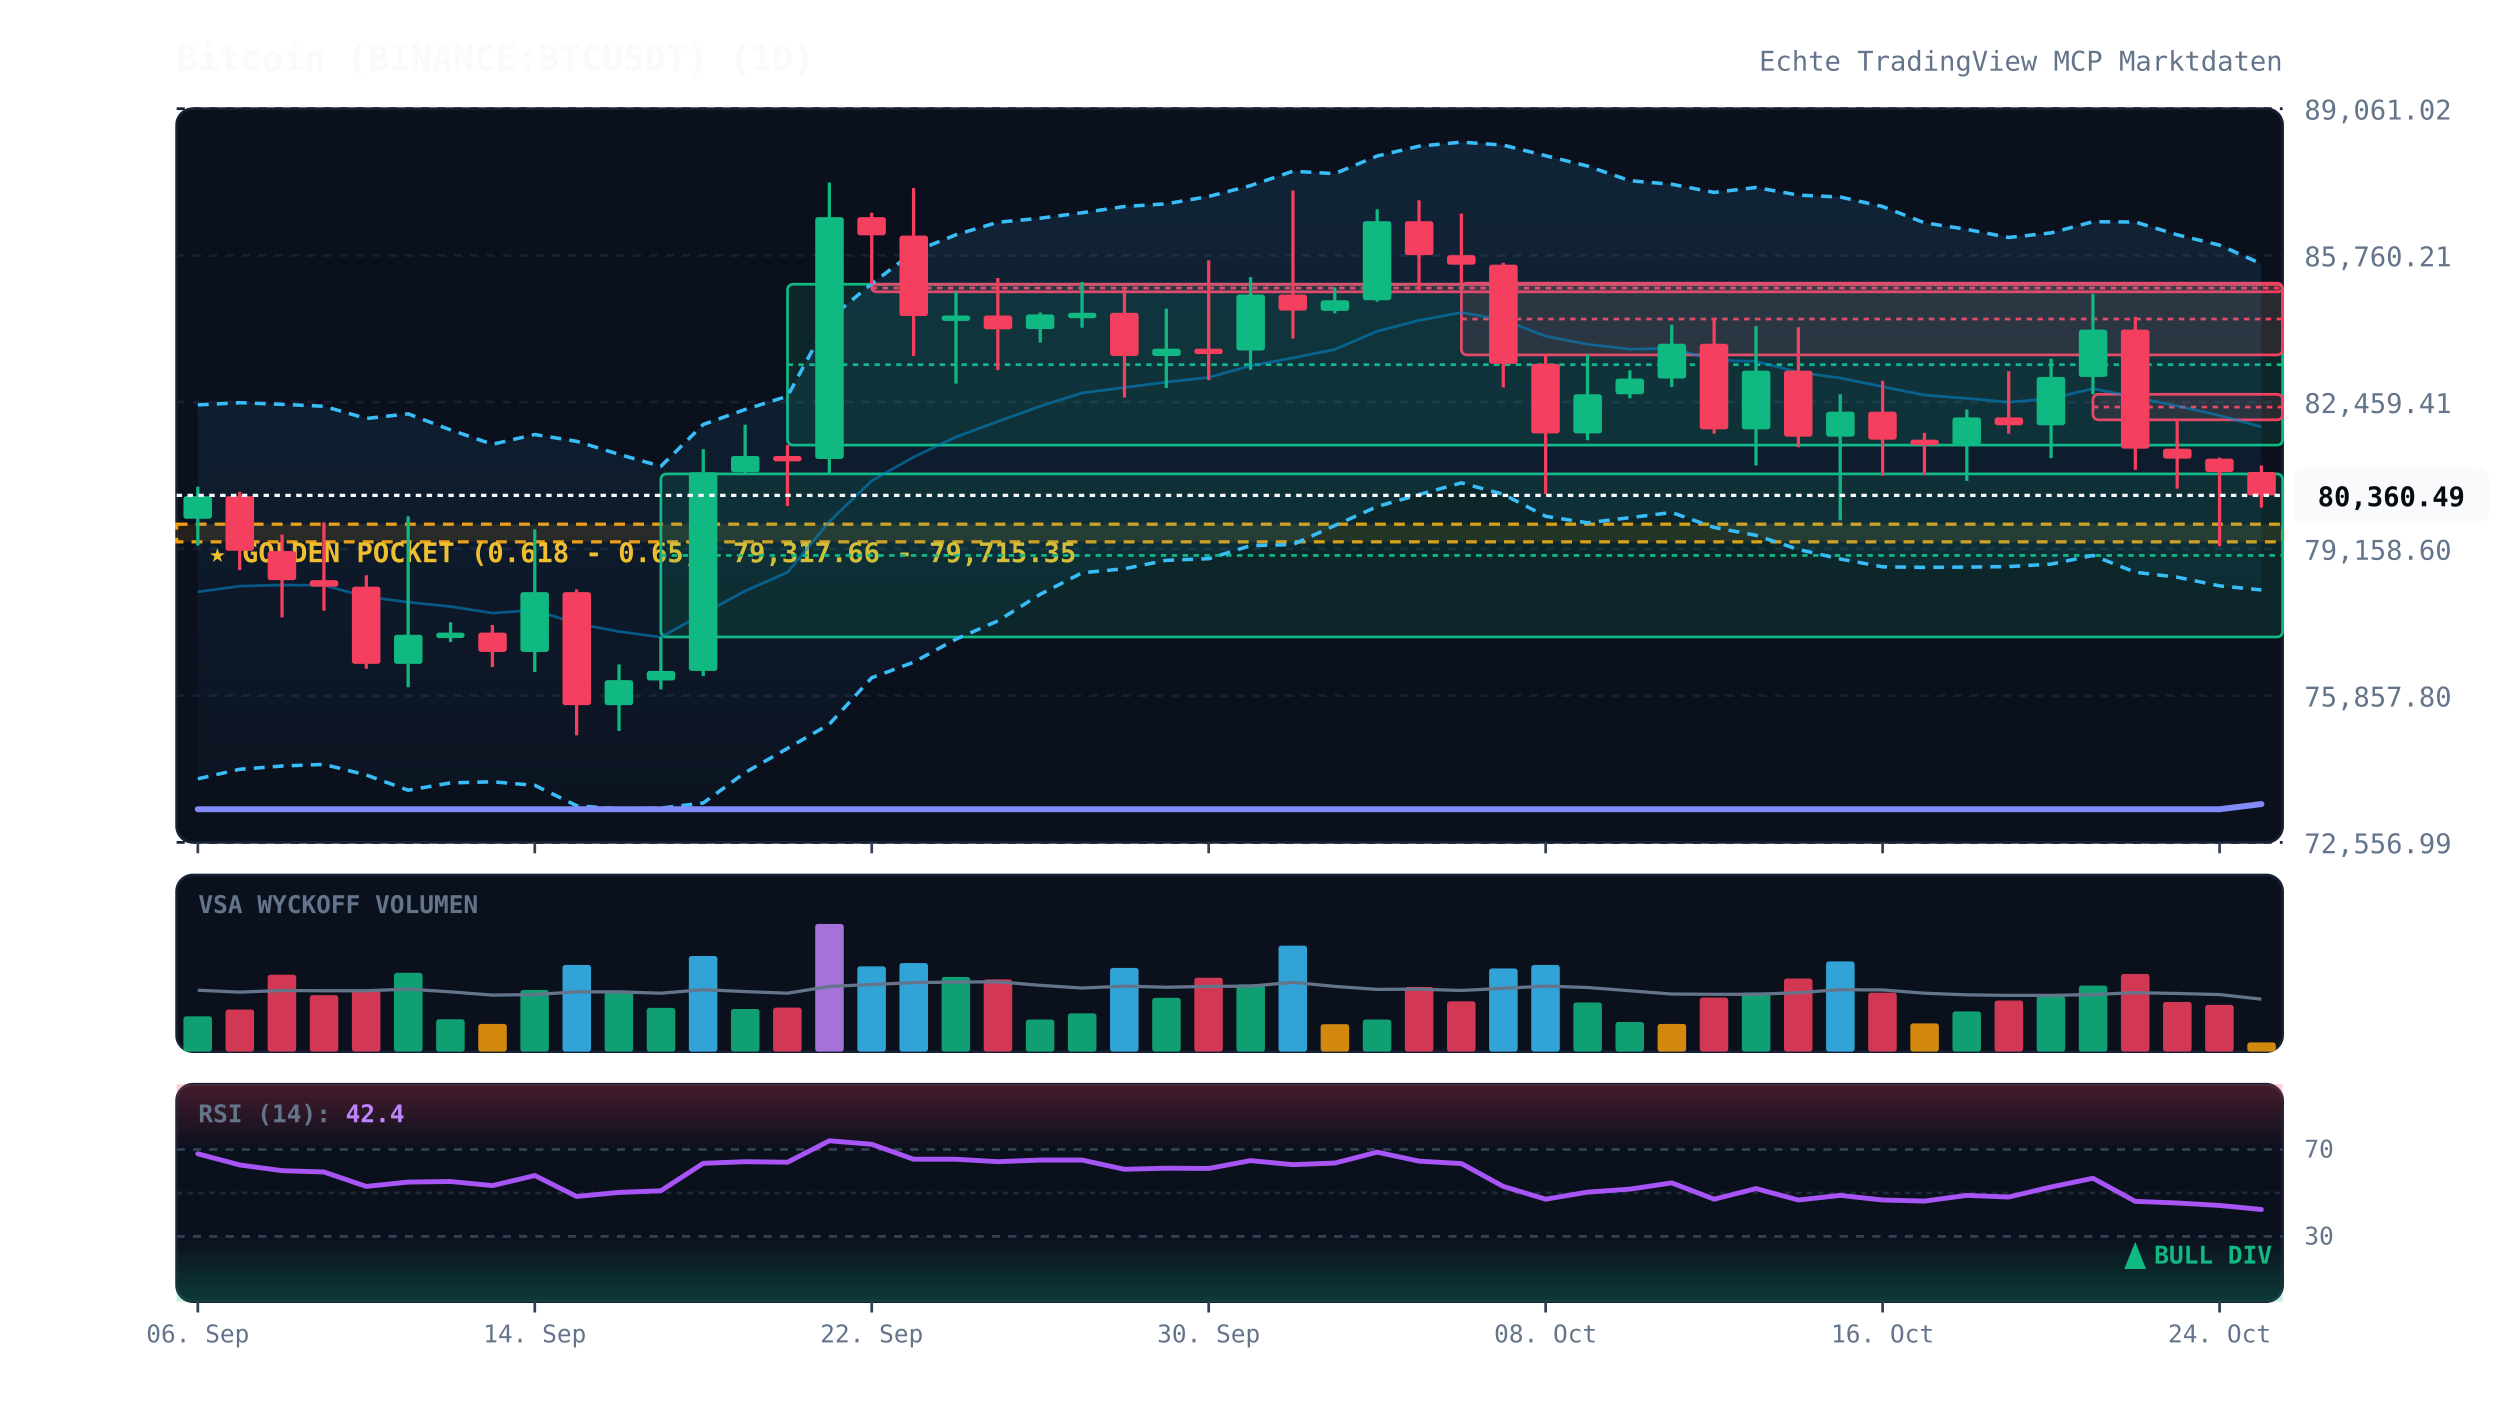
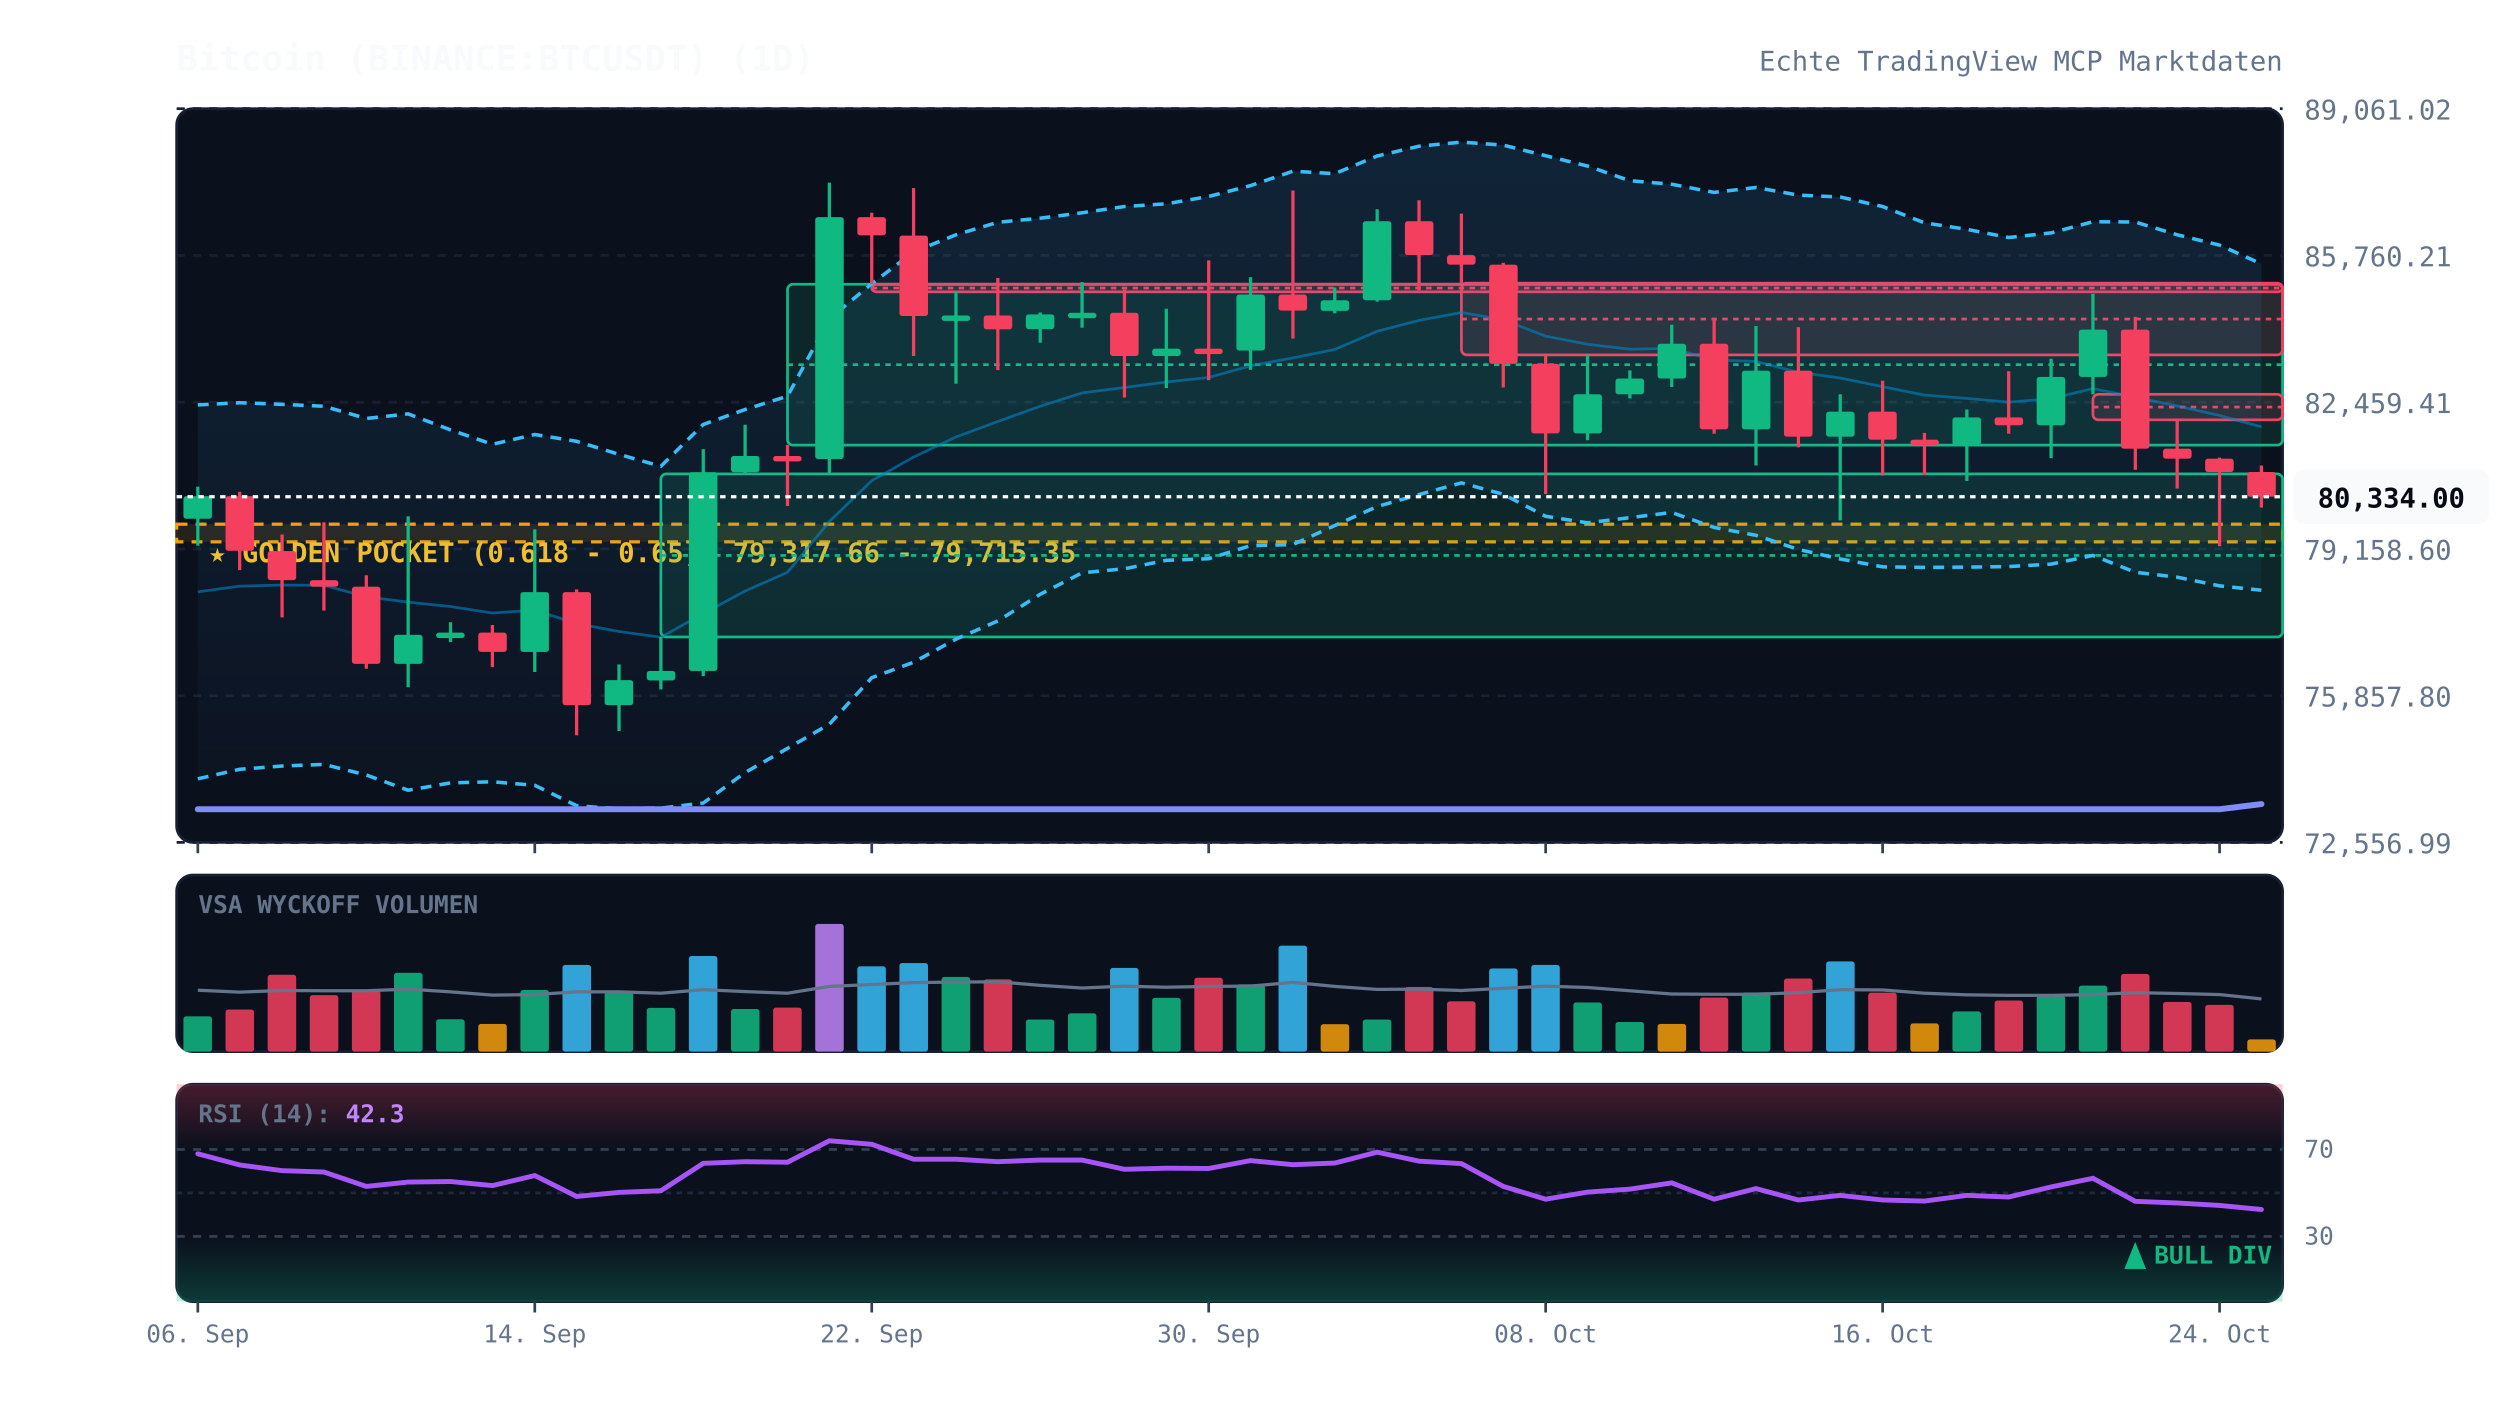
<svg xmlns="http://www.w3.org/2000/svg" viewBox="0 0 920 520" width="100%" height="100%" style="background:#070a13; font-family:'JetBrains Mono', monospace;">
  <defs>
    <linearGradient id="cloud-grad" x1="0%" y1="0%" x2="0%" y2="100%">
      <stop offset="0%" stop-color="#38bdf8" stop-opacity="0.12" />
      <stop offset="100%" stop-color="#38bdf8" stop-opacity="0.02" />
    </linearGradient>
    <linearGradient id="rsi-overbought" x1="0%" y1="0%" x2="0%" y2="100%">
      <stop offset="0%" stop-color="#f43f5e" stop-opacity="0.25" />
      <stop offset="100%" stop-color="#f43f5e" stop-opacity="0.0" />
    </linearGradient>
    <linearGradient id="rsi-oversold" x1="0%" y1="0%" x2="0%" y2="100%">
      <stop offset="0%" stop-color="#10b981" stop-opacity="0.0" />
      <stop offset="100%" stop-color="#10b981" stop-opacity="0.25" />
    </linearGradient>
  </defs>
  <rect x="65" y="40" width="775" height="270" fill="#0b101d" rx="6" stroke="#172033" stroke-width="1" />
  <rect x="65" y="322" width="775" height="65" fill="#0b101d" rx="6" stroke="#172033" stroke-width="1" />
  <rect x="65" y="399" width="775" height="80" fill="#0b101d" rx="6" stroke="#172033" stroke-width="1" />
  <line x1="65" y1="310.0" x2="840" y2="310.0" stroke="#172033" stroke-dasharray="3,3" stroke-width="1" />
  <text x="848" y="314.0" fill="#64748b" font-size="10" text-anchor="start">72,556.99</text>
  <line x1="65" y1="256.0" x2="840" y2="256.0" stroke="#172033" stroke-dasharray="3,3" stroke-width="1" />
  <text x="848" y="260.0" fill="#64748b" font-size="10" text-anchor="start">75,857.80</text>
  <line x1="65" y1="202.0" x2="840" y2="202.0" stroke="#172033" stroke-dasharray="3,3" stroke-width="1" />
  <text x="848" y="206.0" fill="#64748b" font-size="10" text-anchor="start">79,158.60</text>
  <line x1="65" y1="148.0" x2="840" y2="148.0" stroke="#172033" stroke-dasharray="3,3" stroke-width="1" />
  <text x="848" y="152.0" fill="#64748b" font-size="10" text-anchor="start">82,459.41</text>
  <line x1="65" y1="94.0" x2="840" y2="94.0" stroke="#172033" stroke-dasharray="3,3" stroke-width="1" />
  <text x="848" y="98.0" fill="#64748b" font-size="10" text-anchor="start">85,760.21</text>
  <line x1="65" y1="40.0" x2="840" y2="40.0" stroke="#172033" stroke-dasharray="3,3" stroke-width="1" />
  <text x="848" y="44.0" fill="#64748b" font-size="10" text-anchor="start">89,061.02</text>
  <rect x="65" y="192.9" width="775" height="6.5" fill="rgba(245, 158, 11, 0.12)" stroke="#f59e0b" stroke-dasharray="4,3" stroke-width="1.2" />
  <text x="77" y="206.9" fill="#fbbf24" font-size="10" font-weight="bold">★ GOLDEN POCKET (0.618 - 0.65): 79,317.66 - 79,715.35</text>
  <rect x="243.2" y="174.4" width="596.8" height="60.0" fill="rgba(16, 185, 129, 0.13)" stroke="#10b981" stroke-width="1" rx="2" />
  <line x1="243.2" y1="204.4" x2="840" y2="204.4" stroke="#10b981" stroke-dasharray="2,2" stroke-width="1" />
  <rect x="289.8" y="104.6" width="550.2" height="59.2" fill="rgba(16, 185, 129, 0.13)" stroke="#10b981" stroke-width="1" rx="2" />
  <line x1="289.8" y1="134.2" x2="840" y2="134.2" stroke="#10b981" stroke-dasharray="2,2" stroke-width="1" />
  <rect x="320.8" y="104.6" width="519.2" height="2.8" fill="rgba(244, 63, 94, 0.13)" stroke="#f43f5e" stroke-width="1" rx="2" />
  <line x1="320.8" y1="106.0" x2="840" y2="106.0" stroke="#f43f5e" stroke-dasharray="2,2" stroke-width="1" />
  <rect x="537.8" y="104.2" width="302.2" height="26.4" fill="rgba(244, 63, 94, 0.13)" stroke="#f43f5e" stroke-width="1" rx="2" />
  <line x1="537.8" y1="117.4" x2="840" y2="117.4" stroke="#f43f5e" stroke-dasharray="2,2" stroke-width="1" />
  <rect x="770.2" y="145.1" width="69.8" height="9.4" fill="rgba(244, 63, 94, 0.13)" stroke="#f43f5e" stroke-width="1" rx="2" />
  <line x1="770.2" y1="149.8" x2="840" y2="149.8" stroke="#f43f5e" stroke-dasharray="2,2" stroke-width="1" />
-   <polygon points="72.8,149.0 88.2,148.2 103.8,148.8 119.2,149.5 134.8,154.0 150.2,152.3 165.8,158.2 181.2,163.5 196.8,159.9 212.2,162.4 227.8,167.2 243.2,171.6 258.8,156.2 274.2,150.7 289.8,145.8 305.2,117.3 320.8,104.4 336.2,92.7 351.8,86.4 367.2,81.8 382.8,80.3 398.2,78.3 413.8,76.0 429.2,75.0 444.8,72.3 460.2,68.3 475.8,63.0 491.2,63.9 506.8,57.4 522.2,53.8 537.8,52.3 553.2,53.4 568.8,57.3 584.2,61.1 599.8,66.5 615.2,67.8 630.8,70.8 646.2,69.0 661.8,71.8 677.2,72.5 692.8,76.0 708.2,82.0 723.8,84.4 739.2,87.4 754.8,85.7 770.2,81.6 785.8,81.7 801.2,86.4 816.8,90.2 832.2,97.1 832.2,217.1 816.8,215.6 801.2,212.4 785.8,210.6 770.2,204.4 754.8,207.6 739.2,208.5 723.8,208.7 708.2,208.8 692.8,208.6 677.2,205.7 661.8,202.2 646.2,197.0 630.8,194.1 615.2,188.6 599.8,190.5 584.2,192.4 568.8,190.0 553.2,181.9 537.8,177.7 522.2,182.0 506.8,186.4 491.2,193.4 475.8,200.4 460.2,200.8 444.8,205.6 429.2,206.2 413.8,209.3 398.2,210.8 382.8,218.7 367.2,228.5 351.8,235.2 336.2,243.7 320.8,249.4 305.2,266.5 289.8,275.4 274.2,284.3 258.8,295.5 243.2,297.4 227.8,297.7 212.2,296.5 196.8,289.0 181.2,287.7 165.8,288.1 150.2,290.8 134.8,285.2 119.2,281.3 103.8,281.9 88.2,283.1 72.8,286.6" fill="url(#cloud-grad)" />
+   <polygon points="72.8,149.0 88.2,148.2 103.8,148.8 119.2,149.5 134.8,154.0 150.2,152.3 165.8,158.2 181.2,163.5 196.8,159.9 212.2,162.4 227.8,167.2 243.2,171.6 258.8,156.2 274.2,150.7 289.8,145.8 305.2,117.3 320.8,104.4 336.2,92.7 351.8,86.4 367.2,81.8 382.8,80.3 398.2,78.3 413.8,76.0 429.2,75.0 444.8,72.3 460.2,68.3 475.8,63.0 491.2,63.9 506.8,57.4 522.2,53.8 537.8,52.3 553.2,53.4 568.8,57.3 584.2,61.1 599.8,66.5 615.2,67.8 630.8,70.8 646.2,69.0 661.8,71.8 677.2,72.5 692.8,76.0 708.2,82.0 723.8,84.4 739.2,87.4 754.8,85.7 770.2,81.6 785.8,81.7 801.2,86.4 816.8,90.2 832.2,97.1 832.2,217.2 816.8,215.6 801.2,212.4 785.8,210.6 770.2,204.4 754.8,207.6 739.2,208.5 723.8,208.7 708.2,208.8 692.8,208.6 677.2,205.7 661.8,202.2 646.2,197.0 630.8,194.1 615.2,188.6 599.8,190.5 584.2,192.4 568.8,190.0 553.2,181.9 537.8,177.7 522.2,182.0 506.8,186.4 491.2,193.4 475.8,200.4 460.2,200.8 444.8,205.6 429.2,206.2 413.8,209.3 398.2,210.8 382.8,218.7 367.2,228.5 351.8,235.2 336.2,243.7 320.8,249.4 305.2,266.5 289.8,275.4 274.2,284.3 258.8,295.5 243.2,297.4 227.8,297.7 212.2,296.5 196.8,289.0 181.2,287.7 165.8,288.1 150.2,290.8 134.8,285.2 119.2,281.3 103.8,281.9 88.2,283.1 72.8,286.6" fill="url(#cloud-grad)" />
  <polyline points="72.8,149.0 88.2,148.2 103.8,148.8 119.2,149.5 134.8,154.0 150.2,152.3 165.8,158.2 181.2,163.5 196.8,159.9 212.2,162.4 227.8,167.2 243.2,171.6 258.8,156.2 274.2,150.7 289.8,145.8 305.2,117.3 320.8,104.4 336.2,92.7 351.8,86.4 367.2,81.8 382.8,80.3 398.2,78.3 413.8,76.0 429.2,75.0 444.8,72.3 460.2,68.3 475.8,63.0 491.2,63.9 506.8,57.4 522.2,53.8 537.8,52.3 553.2,53.4 568.8,57.3 584.2,61.1 599.8,66.5 615.2,67.8 630.8,70.8 646.2,69.0 661.8,71.8 677.2,72.5 692.8,76.0 708.2,82.0 723.8,84.4 739.2,87.4 754.8,85.7 770.2,81.6 785.8,81.7 801.2,86.4 816.8,90.2 832.2,97.1" fill="none" stroke="#38bdf8" stroke-width="1.3" stroke-dasharray="4,3" />
-   <polyline points="72.8,286.6 88.2,283.1 103.8,281.9 119.2,281.3 134.8,285.2 150.2,290.8 165.8,288.1 181.2,287.7 196.8,289.0 212.2,296.5 227.8,297.7 243.2,297.4 258.8,295.5 274.2,284.3 289.8,275.4 305.2,266.5 320.8,249.4 336.2,243.7 351.8,235.2 367.2,228.5 382.8,218.7 398.2,210.8 413.8,209.3 429.2,206.2 444.8,205.6 460.2,200.8 475.8,200.4 491.2,193.4 506.8,186.4 522.2,182.0 537.8,177.7 553.2,181.9 568.8,190.0 584.2,192.4 599.8,190.5 615.2,188.6 630.8,194.1 646.2,197.0 661.8,202.2 677.2,205.7 692.8,208.6 708.2,208.8 723.8,208.7 739.2,208.5 754.8,207.6 770.2,204.4 785.8,210.6 801.2,212.4 816.8,215.6 832.2,217.1" fill="none" stroke="#38bdf8" stroke-width="1.3" stroke-dasharray="4,3" />
+   <polyline points="72.8,286.6 88.2,283.1 103.8,281.9 119.2,281.3 134.8,285.2 150.2,290.8 165.8,288.1 181.2,287.7 196.8,289.0 212.2,296.5 227.8,297.7 243.2,297.4 258.8,295.5 274.2,284.3 289.8,275.4 305.2,266.5 320.8,249.4 336.2,243.7 351.8,235.2 367.2,228.5 382.8,218.7 398.2,210.8 413.8,209.3 429.2,206.2 444.8,205.6 460.2,200.8 475.8,200.4 491.2,193.4 506.8,186.4 522.2,182.0 537.8,177.7 553.2,181.9 568.8,190.0 584.2,192.4 599.8,190.5 615.2,188.6 630.8,194.1 646.2,197.0 661.8,202.2 677.2,205.7 692.8,208.6 708.2,208.8 723.8,208.7 739.2,208.5 754.8,207.6 770.2,204.4 785.8,210.6 801.2,212.4 816.8,215.6 832.2,217.2" fill="none" stroke="#38bdf8" stroke-width="1.3" stroke-dasharray="4,3" />
  <polyline points="72.8,217.8 88.2,215.7 103.8,215.3 119.2,215.4 134.8,219.6 150.2,221.6 165.8,223.2 181.2,225.6 196.8,224.5 212.2,229.5 227.8,232.4 243.2,234.5 258.8,225.8 274.2,217.5 289.8,210.6 305.2,191.9 320.8,176.9 336.2,168.2 351.8,160.8 367.2,155.1 382.8,149.5 398.2,144.6 413.8,142.6 429.2,140.6 444.8,138.9 460.2,134.6 475.8,131.7 491.2,128.6 506.8,121.9 522.2,117.9 537.8,115.0 553.2,117.7 568.8,123.7 584.2,126.7 599.8,128.5 615.2,128.2 630.8,132.5 646.2,133.0 661.8,137.0 677.2,139.1 692.8,142.3 708.2,145.4 723.8,146.6 739.2,148.0 754.8,146.7 770.2,143.0 785.8,146.2 801.2,149.4 816.8,152.9 832.2,157.1" fill="none" stroke="#0284c7" stroke-width="1.0" stroke-opacity="0.6" />
  <polyline points="72.8,297.8 88.2,297.8 103.8,297.8 119.2,297.8 134.8,297.8 150.2,297.8 165.8,297.8 181.2,297.8 196.8,297.8 212.2,297.8 227.8,297.8 243.2,297.8 258.8,297.8 274.2,297.8 289.8,297.8 305.2,297.8 320.8,297.8 336.2,297.8 351.8,297.8 367.2,297.8 382.8,297.8 398.2,297.8 413.8,297.8 429.2,297.8 444.8,297.8 460.2,297.8 475.8,297.8 491.2,297.8 506.8,297.8 522.2,297.8 537.8,297.8 553.2,297.8 568.8,297.8 584.2,297.8 599.8,297.8 615.2,297.8 630.8,297.8 646.2,297.8 661.8,297.8 677.2,297.8 692.8,297.8 708.2,297.8 723.8,297.8 739.2,297.8 754.8,297.8 770.2,297.8 785.8,297.8 801.2,297.8 816.8,297.8 832.2,295.9" fill="none" stroke="#818cf8" stroke-width="2.2" stroke-linecap="round" />
  <line x1="72.8" y1="179.1" x2="72.8" y2="200.8" stroke="#10b981" stroke-width="1.2" />
  <rect x="67.5" y="182.6" width="10.5" height="8.3" fill="#10b981" rx="1" />
  <line x1="88.2" y1="181.0" x2="88.2" y2="209.8" stroke="#f43f5e" stroke-width="1.2" />
  <rect x="83.0" y="182.6" width="10.5" height="20.1" fill="#f43f5e" rx="1" />
  <line x1="103.8" y1="196.7" x2="103.8" y2="227.2" stroke="#f43f5e" stroke-width="1.2" />
  <rect x="98.5" y="202.8" width="10.5" height="10.7" fill="#f43f5e" rx="1" />
  <line x1="119.2" y1="192.2" x2="119.2" y2="224.7" stroke="#f43f5e" stroke-width="1.2" />
  <rect x="114.0" y="213.5" width="10.5" height="2.4" fill="#f43f5e" rx="1" />
  <line x1="134.8" y1="211.7" x2="134.8" y2="246.1" stroke="#f43f5e" stroke-width="1.2" />
  <rect x="129.5" y="215.9" width="10.5" height="28.4" fill="#f43f5e" rx="1" />
  <line x1="150.2" y1="190.0" x2="150.2" y2="252.9" stroke="#10b981" stroke-width="1.2" />
  <rect x="145.0" y="233.6" width="10.5" height="10.7" fill="#10b981" rx="1" />
  <line x1="165.8" y1="229.0" x2="165.8" y2="236.3" stroke="#10b981" stroke-width="1.2" />
  <rect x="160.5" y="232.8" width="10.5" height="2.0" fill="#10b981" rx="1" />
  <line x1="181.2" y1="230.0" x2="181.2" y2="245.5" stroke="#f43f5e" stroke-width="1.2" />
  <rect x="176.0" y="232.8" width="10.5" height="7.1" fill="#f43f5e" rx="1" />
  <line x1="196.8" y1="194.8" x2="196.8" y2="247.3" stroke="#10b981" stroke-width="1.2" />
  <rect x="191.5" y="217.9" width="10.5" height="22.0" fill="#10b981" rx="1" />
  <line x1="212.2" y1="216.9" x2="212.2" y2="270.6" stroke="#f43f5e" stroke-width="1.2" />
  <rect x="207.0" y="217.9" width="10.5" height="41.6" fill="#f43f5e" rx="1" />
  <line x1="227.8" y1="244.5" x2="227.8" y2="269.0" stroke="#10b981" stroke-width="1.2" />
  <rect x="222.5" y="250.3" width="10.5" height="9.2" fill="#10b981" rx="1" />
  <line x1="243.2" y1="234.4" x2="243.2" y2="253.7" stroke="#10b981" stroke-width="1.2" />
  <rect x="238.0" y="246.9" width="10.5" height="3.5" fill="#10b981" rx="1" />
  <line x1="258.8" y1="165.3" x2="258.8" y2="248.8" stroke="#10b981" stroke-width="1.2" />
  <rect x="253.5" y="173.8" width="10.5" height="73.1" fill="#10b981" rx="1" />
  <line x1="274.2" y1="156.3" x2="274.2" y2="174.4" stroke="#10b981" stroke-width="1.2" />
  <rect x="269.0" y="167.8" width="10.5" height="6.0" fill="#10b981" rx="1" />
  <line x1="289.8" y1="163.7" x2="289.8" y2="186.2" stroke="#f43f5e" stroke-width="1.2" />
  <rect x="284.5" y="167.8" width="10.5" height="2.0" fill="#f43f5e" rx="1" />
  <line x1="305.2" y1="67.2" x2="305.2" y2="174.3" stroke="#10b981" stroke-width="1.2" />
  <rect x="300.0" y="79.9" width="10.5" height="89.0" fill="#10b981" rx="1" />
  <line x1="320.8" y1="78.3" x2="320.8" y2="104.6" stroke="#f43f5e" stroke-width="1.2" />
  <rect x="315.5" y="79.9" width="10.5" height="6.7" fill="#f43f5e" rx="1" />
  <line x1="336.2" y1="69.2" x2="336.2" y2="131.0" stroke="#f43f5e" stroke-width="1.2" />
  <rect x="331.0" y="86.7" width="10.5" height="29.6" fill="#f43f5e" rx="1" />
  <line x1="351.8" y1="107.4" x2="351.8" y2="141.2" stroke="#10b981" stroke-width="1.2" />
  <rect x="346.5" y="116.1" width="10.5" height="2.0" fill="#10b981" rx="1" />
  <line x1="367.2" y1="102.3" x2="367.2" y2="136.2" stroke="#f43f5e" stroke-width="1.2" />
  <rect x="362.0" y="116.1" width="10.5" height="5.1" fill="#f43f5e" rx="1" />
  <line x1="382.8" y1="115.0" x2="382.8" y2="126.1" stroke="#10b981" stroke-width="1.2" />
  <rect x="377.5" y="115.7" width="10.5" height="5.4" fill="#10b981" rx="1" />
  <line x1="398.2" y1="103.8" x2="398.2" y2="120.6" stroke="#10b981" stroke-width="1.2" />
  <rect x="393.0" y="115.1" width="10.5" height="2.0" fill="#10b981" rx="1" />
  <line x1="413.8" y1="106.5" x2="413.8" y2="146.3" stroke="#f43f5e" stroke-width="1.2" />
  <rect x="408.5" y="115.1" width="10.5" height="15.9" fill="#f43f5e" rx="1" />
  <line x1="429.2" y1="113.6" x2="429.2" y2="142.8" stroke="#10b981" stroke-width="1.2" />
  <rect x="424.0" y="128.3" width="10.5" height="2.7" fill="#10b981" rx="1" />
  <line x1="444.8" y1="95.8" x2="444.8" y2="139.9" stroke="#f43f5e" stroke-width="1.2" />
  <rect x="439.5" y="128.3" width="10.5" height="2.0" fill="#f43f5e" rx="1" />
  <line x1="460.2" y1="102.0" x2="460.2" y2="136.1" stroke="#10b981" stroke-width="1.2" />
  <rect x="455.0" y="108.4" width="10.5" height="20.6" fill="#10b981" rx="1" />
  <line x1="475.8" y1="70.1" x2="475.8" y2="124.6" stroke="#f43f5e" stroke-width="1.2" />
  <rect x="470.5" y="108.4" width="10.5" height="5.9" fill="#f43f5e" rx="1" />
  <line x1="491.2" y1="105.8" x2="491.2" y2="115.3" stroke="#10b981" stroke-width="1.2" />
  <rect x="486.0" y="110.5" width="10.5" height="3.9" fill="#10b981" rx="1" />
  <line x1="506.8" y1="77.0" x2="506.8" y2="111.0" stroke="#10b981" stroke-width="1.2" />
  <rect x="501.5" y="81.4" width="10.5" height="29.1" fill="#10b981" rx="1" />
  <line x1="522.2" y1="73.7" x2="522.2" y2="106.9" stroke="#f43f5e" stroke-width="1.2" />
  <rect x="517.0" y="81.4" width="10.5" height="12.5" fill="#f43f5e" rx="1" />
  <line x1="537.8" y1="78.6" x2="537.8" y2="104.2" stroke="#f43f5e" stroke-width="1.2" />
  <rect x="532.5" y="93.9" width="10.5" height="3.5" fill="#f43f5e" rx="1" />
  <line x1="553.2" y1="96.7" x2="553.2" y2="142.6" stroke="#f43f5e" stroke-width="1.2" />
  <rect x="548.0" y="97.4" width="10.5" height="36.5" fill="#f43f5e" rx="1" />
  <line x1="568.8" y1="130.6" x2="568.8" y2="181.8" stroke="#f43f5e" stroke-width="1.2" />
  <rect x="563.5" y="133.9" width="10.5" height="25.6" fill="#f43f5e" rx="1" />
  <line x1="584.2" y1="130.5" x2="584.2" y2="162.0" stroke="#10b981" stroke-width="1.2" />
  <rect x="579.0" y="145.1" width="10.5" height="14.4" fill="#10b981" rx="1" />
  <line x1="599.8" y1="136.3" x2="599.8" y2="146.6" stroke="#10b981" stroke-width="1.2" />
  <rect x="594.5" y="139.3" width="10.5" height="5.8" fill="#10b981" rx="1" />
  <line x1="615.2" y1="119.5" x2="615.2" y2="142.4" stroke="#10b981" stroke-width="1.2" />
  <rect x="610.0" y="126.5" width="10.5" height="12.8" fill="#10b981" rx="1" />
  <line x1="630.8" y1="117.0" x2="630.8" y2="159.6" stroke="#f43f5e" stroke-width="1.2" />
  <rect x="625.5" y="126.5" width="10.5" height="31.5" fill="#f43f5e" rx="1" />
  <line x1="646.2" y1="120.0" x2="646.2" y2="171.3" stroke="#10b981" stroke-width="1.2" />
  <rect x="641.0" y="136.4" width="10.5" height="21.6" fill="#10b981" rx="1" />
  <line x1="661.8" y1="120.4" x2="661.8" y2="164.6" stroke="#f43f5e" stroke-width="1.2" />
  <rect x="656.5" y="136.4" width="10.5" height="24.3" fill="#f43f5e" rx="1" />
  <line x1="677.2" y1="145.1" x2="677.2" y2="191.5" stroke="#10b981" stroke-width="1.2" />
  <rect x="672.0" y="151.5" width="10.5" height="9.2" fill="#10b981" rx="1" />
  <line x1="692.8" y1="140.1" x2="692.8" y2="175.0" stroke="#f43f5e" stroke-width="1.2" />
  <rect x="687.5" y="151.5" width="10.5" height="10.3" fill="#f43f5e" rx="1" />
  <line x1="708.2" y1="159.3" x2="708.2" y2="174.8" stroke="#f43f5e" stroke-width="1.2" />
  <rect x="703.0" y="161.8" width="10.5" height="2.0" fill="#f43f5e" rx="1" />
  <line x1="723.8" y1="150.7" x2="723.8" y2="177.0" stroke="#10b981" stroke-width="1.2" />
  <rect x="718.5" y="153.6" width="10.5" height="10.2" fill="#10b981" rx="1" />
  <line x1="739.2" y1="136.6" x2="739.2" y2="159.6" stroke="#f43f5e" stroke-width="1.2" />
  <rect x="734.0" y="153.6" width="10.5" height="2.9" fill="#f43f5e" rx="1" />
  <line x1="754.8" y1="132.0" x2="754.8" y2="168.6" stroke="#10b981" stroke-width="1.2" />
  <rect x="749.5" y="138.7" width="10.5" height="17.8" fill="#10b981" rx="1" />
  <line x1="770.2" y1="108.1" x2="770.2" y2="145.1" stroke="#10b981" stroke-width="1.2" />
  <rect x="765.0" y="121.3" width="10.5" height="17.4" fill="#10b981" rx="1" />
  <line x1="785.8" y1="116.6" x2="785.8" y2="172.9" stroke="#f43f5e" stroke-width="1.2" />
  <rect x="780.5" y="121.3" width="10.5" height="43.8" fill="#f43f5e" rx="1" />
  <line x1="801.2" y1="154.5" x2="801.2" y2="179.8" stroke="#f43f5e" stroke-width="1.2" />
  <rect x="796.0" y="165.1" width="10.5" height="3.7" fill="#f43f5e" rx="1" />
  <line x1="816.8" y1="168.4" x2="816.8" y2="201.0" stroke="#f43f5e" stroke-width="1.2" />
  <rect x="811.5" y="168.8" width="10.5" height="4.9" fill="#f43f5e" rx="1" />
  <line x1="832.2" y1="171.3" x2="832.2" y2="186.8" stroke="#f43f5e" stroke-width="1.2" />
-   <rect x="827.0" y="173.7" width="10.5" height="8.6" fill="#f43f5e" rx="1" />
-   <line x1="65" y1="182.3" x2="840" y2="182.3" stroke="#f8fafc" stroke-width="1.2" stroke-dasharray="2,2" />
-   <rect x="844" y="172.3" width="72" height="20" fill="#f8fafc" rx="4" />
-   <text x="880" y="186.3" fill="#070a13" font-size="10" font-weight="bold" text-anchor="middle">80,360.49</text>
+   <rect x="827.0" y="173.7" width="10.5" height="9.1" fill="#f43f5e" rx="1" />
+   <line x1="65" y1="182.8" x2="840" y2="182.8" stroke="#f8fafc" stroke-width="1.2" stroke-dasharray="2,2" />
+   <rect x="844" y="172.8" width="72" height="20" fill="#f8fafc" rx="4" />
+   <text x="880" y="186.8" fill="#070a13" font-size="10" font-weight="bold" text-anchor="middle">80,334.00</text>
  <text x="73" y="336" fill="#64748b" font-size="9" font-weight="bold">VSA WYCKOFF VOLUMEN</text>
  <rect x="67.5" y="374.0" width="10.5" height="13.0" fill="#10b981" opacity="0.85" rx="1" />
  <rect x="83.0" y="371.5" width="10.5" height="15.5" fill="#f43f5e" opacity="0.85" rx="1" />
  <rect x="98.5" y="358.7" width="10.5" height="28.3" fill="#f43f5e" opacity="0.85" rx="1" />
  <rect x="114.0" y="366.2" width="10.5" height="20.8" fill="#f43f5e" opacity="0.85" rx="1" />
  <rect x="129.5" y="364.5" width="10.5" height="22.5" fill="#f43f5e" opacity="0.85" rx="1" />
  <rect x="145.0" y="358.0" width="10.5" height="29.0" fill="#10b981" opacity="0.85" rx="1" />
  <rect x="160.5" y="375.1" width="10.5" height="11.9" fill="#10b981" opacity="0.85" rx="1" />
  <rect x="176.0" y="376.8" width="10.5" height="10.2" fill="#f59e0b" opacity="0.85" rx="1" />
  <rect x="191.5" y="364.3" width="10.5" height="22.7" fill="#10b981" opacity="0.85" rx="1" />
  <rect x="207.0" y="355.1" width="10.5" height="31.9" fill="#38bdf8" opacity="0.85" rx="1" />
  <rect x="222.5" y="365.1" width="10.5" height="21.9" fill="#10b981" opacity="0.85" rx="1" />
  <rect x="238.0" y="370.9" width="10.5" height="16.1" fill="#10b981" opacity="0.85" rx="1" />
  <rect x="253.5" y="351.8" width="10.5" height="35.2" fill="#38bdf8" opacity="0.85" rx="1" />
  <rect x="269.0" y="371.3" width="10.5" height="15.7" fill="#10b981" opacity="0.85" rx="1" />
  <rect x="284.5" y="370.8" width="10.5" height="16.2" fill="#f43f5e" opacity="0.85" rx="1" />
  <rect x="300.0" y="340.0" width="10.5" height="47.0" fill="#c084fc" opacity="0.85" rx="1" />
  <rect x="315.5" y="355.6" width="10.5" height="31.4" fill="#38bdf8" opacity="0.85" rx="1" />
  <rect x="331.0" y="354.4" width="10.5" height="32.6" fill="#38bdf8" opacity="0.85" rx="1" />
  <rect x="346.5" y="359.5" width="10.5" height="27.5" fill="#10b981" opacity="0.85" rx="1" />
  <rect x="362.0" y="360.4" width="10.5" height="26.6" fill="#f43f5e" opacity="0.85" rx="1" />
  <rect x="377.5" y="375.2" width="10.5" height="11.8" fill="#10b981" opacity="0.85" rx="1" />
  <rect x="393.0" y="372.9" width="10.5" height="14.1" fill="#10b981" opacity="0.85" rx="1" />
  <rect x="408.5" y="356.2" width="10.5" height="30.8" fill="#38bdf8" opacity="0.85" rx="1" />
  <rect x="424.0" y="367.2" width="10.5" height="19.8" fill="#10b981" opacity="0.85" rx="1" />
  <rect x="439.5" y="359.8" width="10.5" height="27.2" fill="#f43f5e" opacity="0.85" rx="1" />
  <rect x="455.0" y="362.3" width="10.5" height="24.7" fill="#10b981" opacity="0.85" rx="1" />
  <rect x="470.5" y="348.0" width="10.5" height="39.0" fill="#38bdf8" opacity="0.85" rx="1" />
  <rect x="486.0" y="376.9" width="10.5" height="10.1" fill="#f59e0b" opacity="0.85" rx="1" />
  <rect x="501.5" y="375.2" width="10.5" height="11.8" fill="#10b981" opacity="0.85" rx="1" />
  <rect x="517.0" y="363.2" width="10.5" height="23.8" fill="#f43f5e" opacity="0.85" rx="1" />
  <rect x="532.5" y="368.5" width="10.5" height="18.5" fill="#f43f5e" opacity="0.85" rx="1" />
  <rect x="548.0" y="356.4" width="10.5" height="30.6" fill="#38bdf8" opacity="0.85" rx="1" />
  <rect x="563.5" y="355.1" width="10.5" height="31.9" fill="#38bdf8" opacity="0.85" rx="1" />
  <rect x="579.0" y="368.9" width="10.5" height="18.1" fill="#10b981" opacity="0.85" rx="1" />
  <rect x="594.5" y="376.1" width="10.5" height="10.9" fill="#10b981" opacity="0.85" rx="1" />
  <rect x="610.0" y="376.8" width="10.5" height="10.2" fill="#f59e0b" opacity="0.85" rx="1" />
  <rect x="625.5" y="367.1" width="10.5" height="19.9" fill="#f43f5e" opacity="0.85" rx="1" />
  <rect x="641.0" y="365.3" width="10.5" height="21.7" fill="#10b981" opacity="0.85" rx="1" />
  <rect x="656.5" y="360.1" width="10.5" height="26.9" fill="#f43f5e" opacity="0.85" rx="1" />
  <rect x="672.0" y="353.8" width="10.5" height="33.2" fill="#38bdf8" opacity="0.85" rx="1" />
  <rect x="687.5" y="365.3" width="10.5" height="21.7" fill="#f43f5e" opacity="0.85" rx="1" />
  <rect x="703.0" y="376.6" width="10.5" height="10.4" fill="#f59e0b" opacity="0.85" rx="1" />
  <rect x="718.5" y="372.2" width="10.5" height="14.8" fill="#10b981" opacity="0.85" rx="1" />
  <rect x="734.0" y="368.2" width="10.5" height="18.8" fill="#f43f5e" opacity="0.85" rx="1" />
  <rect x="749.5" y="366.5" width="10.5" height="20.5" fill="#10b981" opacity="0.85" rx="1" />
  <rect x="765.0" y="362.7" width="10.5" height="24.3" fill="#10b981" opacity="0.85" rx="1" />
  <rect x="780.5" y="358.4" width="10.5" height="28.6" fill="#f43f5e" opacity="0.85" rx="1" />
  <rect x="796.0" y="368.7" width="10.5" height="18.3" fill="#f43f5e" opacity="0.85" rx="1" />
  <rect x="811.5" y="369.8" width="10.5" height="17.2" fill="#f43f5e" opacity="0.85" rx="1" />
-   <rect x="827.0" y="383.6" width="10.5" height="3.4" fill="#f59e0b" opacity="0.85" rx="1" />
-   <polyline points="72.8,364.4 88.2,365.1 103.8,364.5 119.2,364.6 134.8,364.6 150.2,364.0 165.8,365.0 181.2,366.2 196.8,366.0 212.2,365.0 227.8,365.0 243.2,365.5 258.8,364.2 274.2,364.9 289.8,365.5 305.2,363.0 320.8,362.3 336.2,361.6 351.8,361.4 367.2,361.3 382.8,362.6 398.2,363.6 413.8,362.9 429.2,363.3 444.8,363.0 460.2,362.9 475.8,361.5 491.2,363.0 506.8,364.1 522.2,364.0 537.8,364.5 553.2,363.7 568.8,362.9 584.2,363.4 599.8,364.6 615.2,365.8 630.8,365.9 646.2,365.9 661.8,365.3 677.2,364.2 692.8,364.3 708.2,365.5 723.8,366.1 739.2,366.3 754.8,366.3 770.2,366.0 785.8,365.3 801.2,365.6 816.8,366.0 832.2,367.7" fill="none" stroke="#64748b" stroke-width="1.2" />
+   <rect x="827.0" y="382.5" width="10.5" height="4.5" fill="#f59e0b" opacity="0.85" rx="1" />
+   <polyline points="72.8,364.4 88.2,365.1 103.8,364.5 119.2,364.6 134.8,364.6 150.2,364.0 165.8,365.0 181.2,366.2 196.8,366.0 212.2,365.0 227.8,365.0 243.2,365.5 258.8,364.2 274.2,364.9 289.8,365.5 305.2,363.0 320.8,362.3 336.2,361.6 351.8,361.4 367.2,361.3 382.8,362.6 398.2,363.6 413.8,362.9 429.2,363.3 444.8,363.0 460.2,362.9 475.8,361.5 491.2,363.0 506.8,364.1 522.2,364.0 537.8,364.5 553.2,363.7 568.8,362.9 584.2,363.4 599.8,364.6 615.2,365.8 630.8,365.9 646.2,365.9 661.8,365.3 677.2,364.2 692.8,364.3 708.2,365.5 723.8,366.1 739.2,366.3 754.8,366.3 770.2,366.0 785.8,365.3 801.2,365.6 816.8,366.0 832.2,367.6" fill="none" stroke="#64748b" stroke-width="1.2" />
  <rect x="65" y="399" width="775" height="24.0" fill="url(#rsi-overbought)" />
  <rect x="65" y="455.0" width="775" height="24.0" fill="url(#rsi-oversold)" />
  <line x1="65" y1="423.0" x2="840" y2="423.0" stroke="#334155" stroke-dasharray="3,3" stroke-width="1" />
  <text x="848" y="426.0" fill="#64748b" font-size="9">70</text>
  <line x1="65" y1="439.0" x2="840" y2="439.0" stroke="#1e293b" stroke-dasharray="2,2" stroke-width="1" />
  <line x1="65" y1="455.0" x2="840" y2="455.0" stroke="#334155" stroke-dasharray="3,3" stroke-width="1" />
  <text x="848" y="458.0" fill="#64748b" font-size="9">30</text>
  <polyline points="72.8,424.6 88.2,428.7 103.8,430.8 119.2,431.3 134.8,436.6 150.2,435.0 165.8,434.8 181.2,436.3 196.8,432.6 212.2,440.3 227.8,438.8 243.2,438.2 258.8,428.1 274.2,427.5 289.8,427.7 305.2,419.8 320.8,421.1 336.2,426.6 351.8,426.6 367.2,427.5 382.8,426.9 398.2,426.9 413.8,430.3 429.2,429.9 444.8,430.0 460.2,427.1 475.8,428.6 491.2,428.0 506.8,424.0 522.2,427.3 537.8,428.2 553.2,436.6 568.8,441.3 584.2,438.7 599.8,437.6 615.2,435.3 630.8,441.3 646.2,437.4 661.8,441.6 677.2,439.9 692.8,441.6 708.2,442.0 723.8,439.9 739.2,440.5 754.8,436.8 770.2,433.6 785.8,442.1 801.2,442.7 816.8,443.6 832.2,445.1" fill="none" stroke="#a855f7" stroke-width="1.8" stroke-linecap="round" />
  <g transform="translate(785.75, 467)">
    <path d="M 0 -10 L 4 0 L -4 0 Z" fill="#10b981" />
    <text x="7" y="-2" fill="#10b981" font-size="9" font-weight="bold">BULL DIV</text>
  </g>
-   <text x="73" y="413" fill="#64748b" font-size="9" font-weight="bold">RSI (14): <tspan fill="#c084fc">42.4</tspan>
+   <text x="73" y="413" fill="#64748b" font-size="9" font-weight="bold">RSI (14): <tspan fill="#c084fc">42.3</tspan>
  </text>
  <line x1="72.8" y1="310" x2="72.8" y2="314" stroke="#334155" stroke-width="1" />
  <line x1="72.8" y1="479" x2="72.8" y2="483" stroke="#334155" stroke-width="1" />
  <text x="72.8" y="494" fill="#64748b" font-size="9" text-anchor="middle">06. Sep</text>
  <line x1="196.8" y1="310" x2="196.8" y2="314" stroke="#334155" stroke-width="1" />
  <line x1="196.8" y1="479" x2="196.8" y2="483" stroke="#334155" stroke-width="1" />
  <text x="196.8" y="494" fill="#64748b" font-size="9" text-anchor="middle">14. Sep</text>
  <line x1="320.8" y1="310" x2="320.8" y2="314" stroke="#334155" stroke-width="1" />
  <line x1="320.8" y1="479" x2="320.8" y2="483" stroke="#334155" stroke-width="1" />
  <text x="320.8" y="494" fill="#64748b" font-size="9" text-anchor="middle">22. Sep</text>
  <line x1="444.8" y1="310" x2="444.8" y2="314" stroke="#334155" stroke-width="1" />
  <line x1="444.8" y1="479" x2="444.8" y2="483" stroke="#334155" stroke-width="1" />
  <text x="444.8" y="494" fill="#64748b" font-size="9" text-anchor="middle">30. Sep</text>
  <line x1="568.8" y1="310" x2="568.8" y2="314" stroke="#334155" stroke-width="1" />
  <line x1="568.8" y1="479" x2="568.8" y2="483" stroke="#334155" stroke-width="1" />
  <text x="568.8" y="494" fill="#64748b" font-size="9" text-anchor="middle">08. Oct</text>
  <line x1="692.8" y1="310" x2="692.8" y2="314" stroke="#334155" stroke-width="1" />
  <line x1="692.8" y1="479" x2="692.8" y2="483" stroke="#334155" stroke-width="1" />
  <text x="692.8" y="494" fill="#64748b" font-size="9" text-anchor="middle">16. Oct</text>
  <line x1="816.8" y1="310" x2="816.8" y2="314" stroke="#334155" stroke-width="1" />
  <line x1="816.8" y1="479" x2="816.8" y2="483" stroke="#334155" stroke-width="1" />
  <text x="816.8" y="494" fill="#64748b" font-size="9" text-anchor="middle">24. Oct</text>
  <text x="65" y="26" fill="#f8fafc" font-size="13" font-weight="bold">Bitcoin (BINANCE:BTCUSDT) (1D)</text>
  <text x="840" y="26" fill="#64748b" font-size="10" text-anchor="end">Echte TradingView MCP Marktdaten</text>
</svg>
